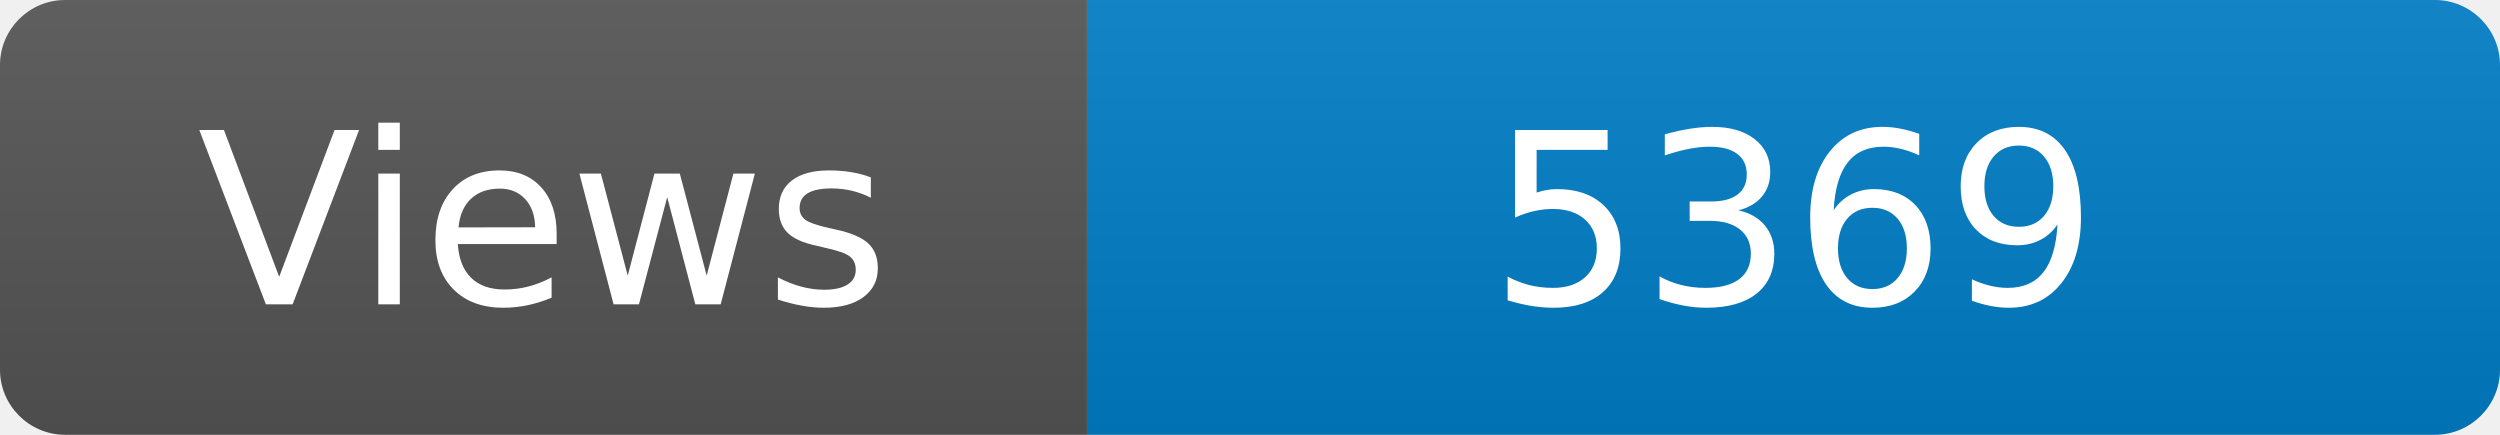
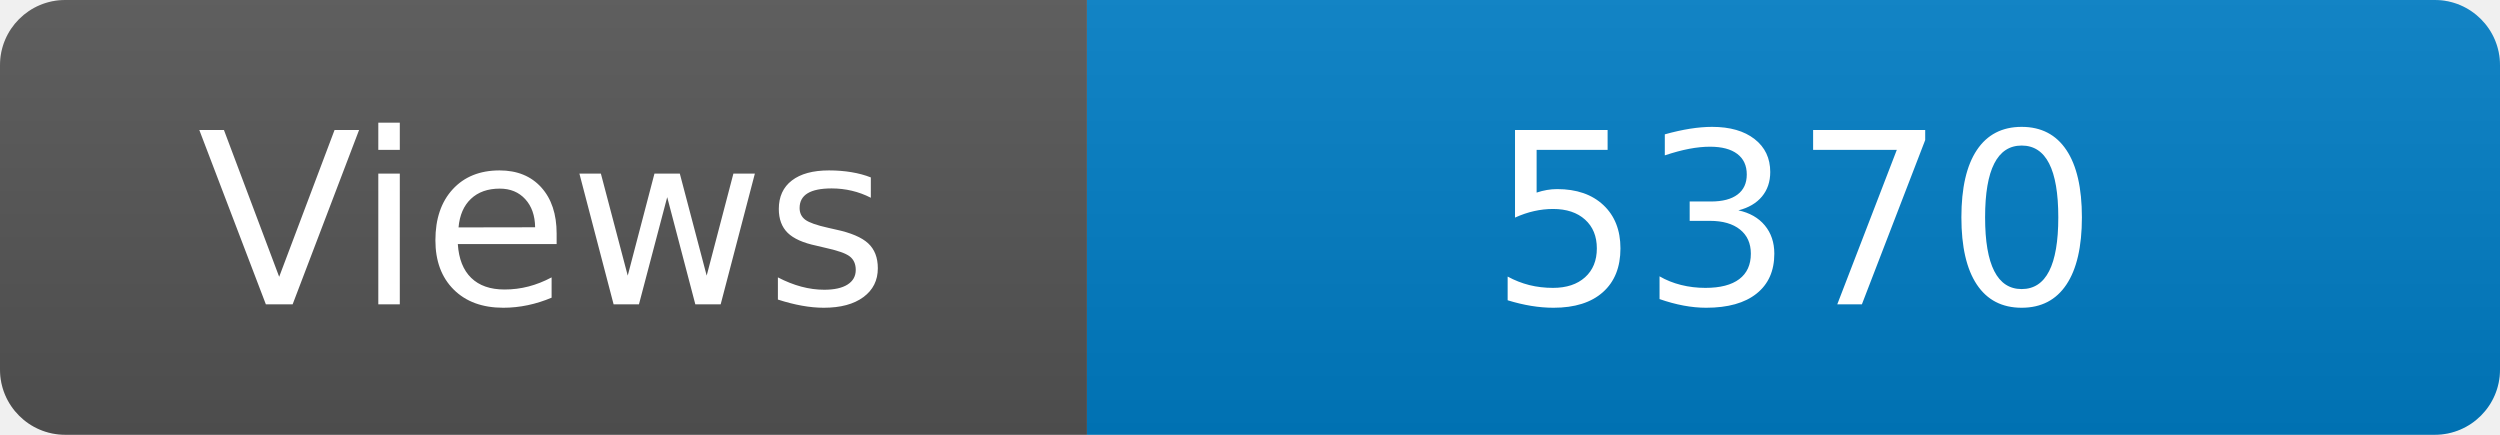
<svg xmlns="http://www.w3.org/2000/svg" width="115" height="20" role="img" aria-label="Maintained?: yes">
  <linearGradient id="s" x2="0" y2="100%">
    <stop offset="0" stop-color="#bbb" stop-opacity=".1" />
    <stop offset="1" stop-opacity=".1" />
  </linearGradient>
  <clipPath id="r">
    <rect width="115" height="20" rx="3" fill="#fff" />
  </clipPath>
  <g clip-path="url(#r)">
    <rect width="50" height="20" fill="#555" />
    <rect x="50" width="160" height="20" fill="#007ec6" />
    <rect width="115" height="20" fill="url(#s)" />
  </g>
  <g fill="#fff" text-anchor="middle" font-family="Verdana,Geneva,DejaVu Sans,sans-serif" font-size="110">
    <text x="250" y="140" transform="scale(.1)" fill="#fff">Views</text>
-     <text x="825" y="140" transform="scale(.1)" fill="#fff">5369</text>
+     <text x="825" y="140" transform="scale(.1)" fill="#fff">5370</text>
  </g>
</svg>
